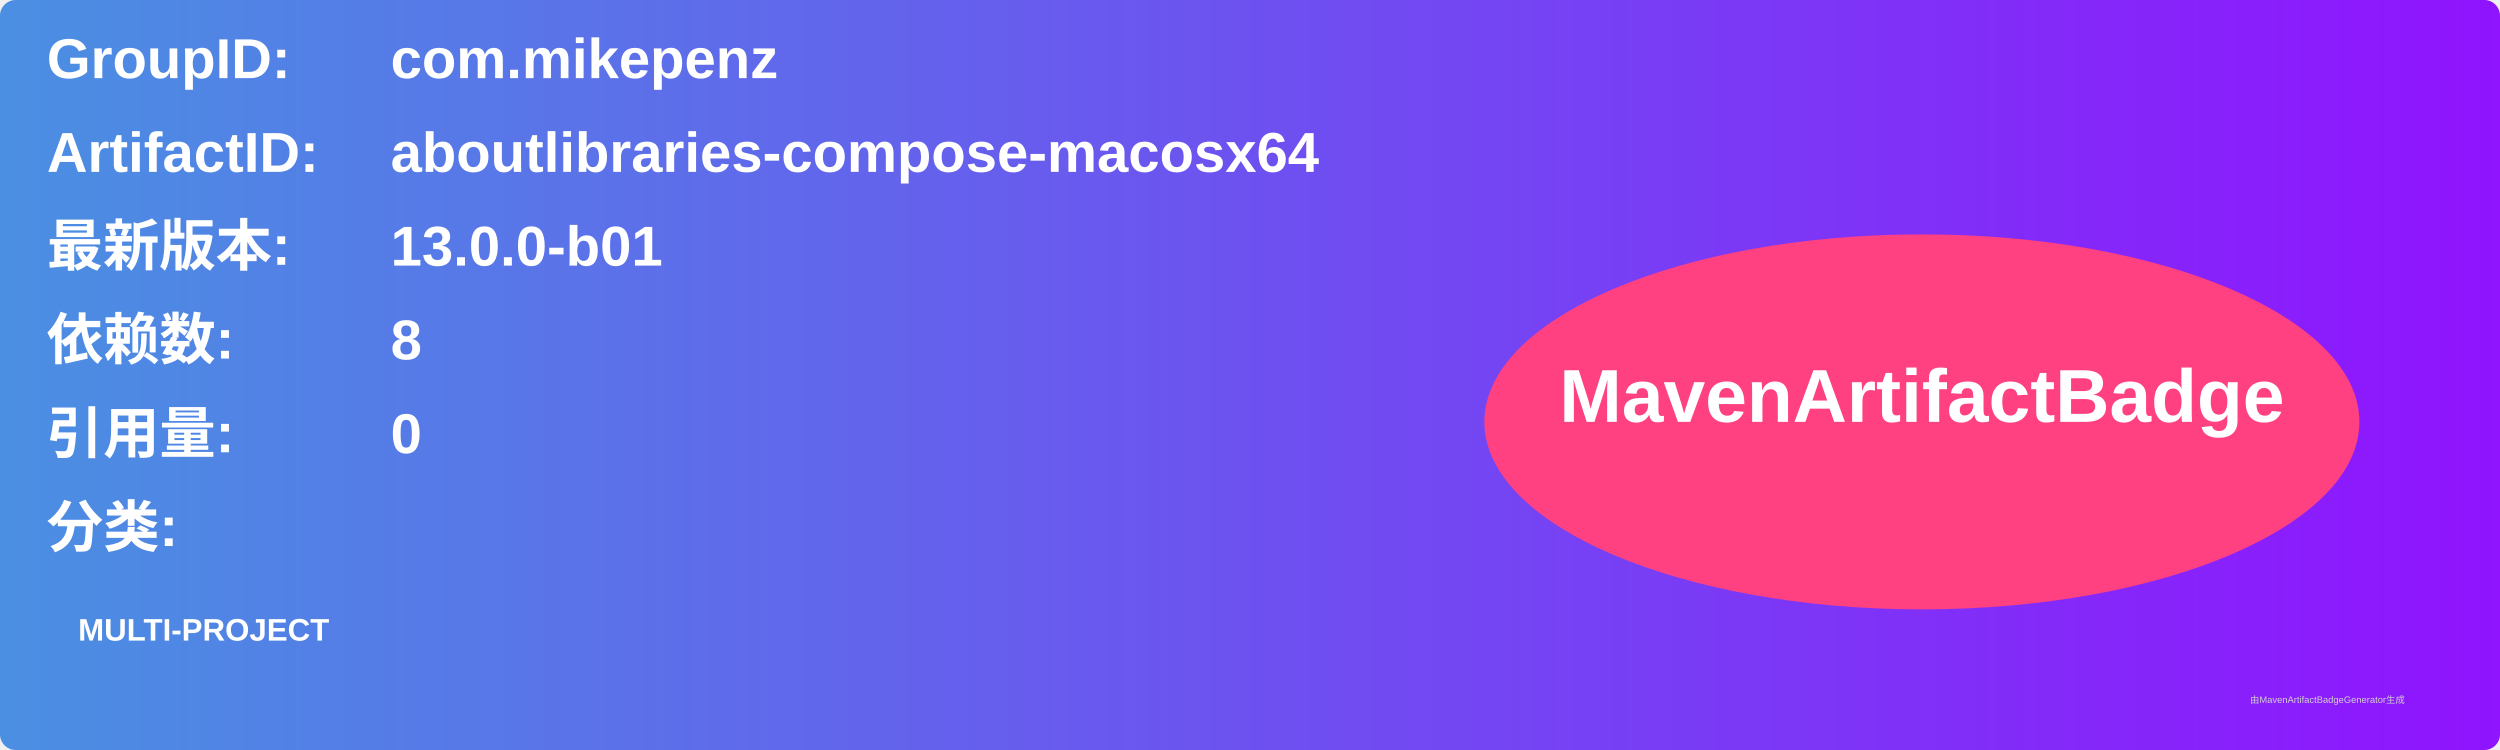
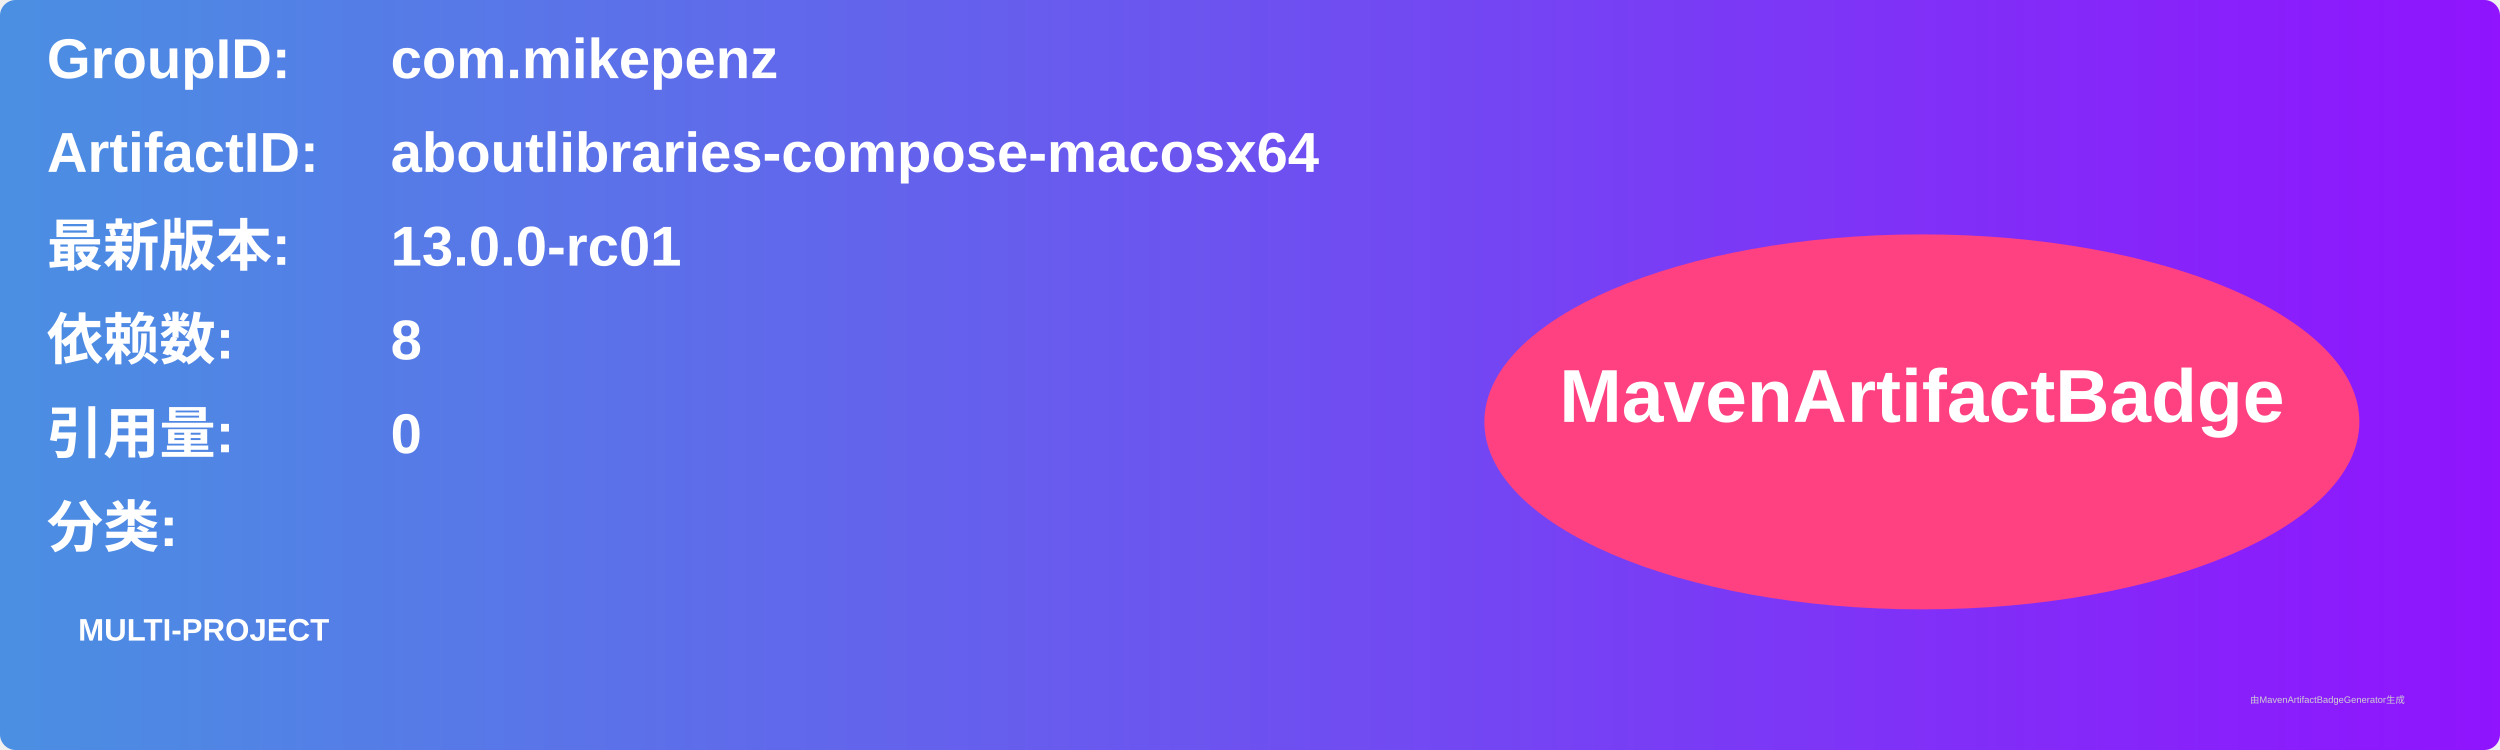
<svg xmlns="http://www.w3.org/2000/svg" width="800" height="240" viewBox="0 0 800 240">
  <linearGradient id="grad" x1="0%" y1="0%" x2="100%" y2="0%">
    <stop offset="0%" stop-color="#4a90e2" />
    <stop offset="100%" stop-color="#9013fe" />
  </linearGradient>
  <rect width="100%" height="100%" rx="5" ry="5" fill="url(#grad)" />
  <g transform="translate(15, 15)">
    <text x="0" y="10" font-family="Arial" font-size="18" fill="white" font-weight="bold" width="260">GroupID:</text>
    <text x="110" y="10" font-family="Arial" font-size="18" fill="white" font-weight="bold" width="460">com.mikepenz</text>
    <text x="0" y="40" font-family="Arial" font-size="18" fill="white" font-weight="bold" width="260">ArtifactID:</text>
    <text x="110" y="40" font-family="Arial" font-size="18" fill="white" font-weight="bold" width="460">aboutlibraries-compose-macosx64</text>
    <text x="0" y="70" font-family="Arial" font-size="18" fill="white" font-weight="bold">最新版本:</text>
    <text x="110" y="70" font-family="Arial" font-size="18" fill="white" font-weight="bold">
-       <tspan font-weight="bold">13.0.0-b01</tspan>
+       <tspan font-weight="bold">13.0.0-rc01</tspan>
    </text>
    <text x="0" y="100" font-family="Arial" font-size="18" fill="white" font-weight="bold">依赖数: </text>
    <text x="110" y="100" font-family="Arial" font-size="18" fill="white">
      <tspan font-weight="bold">8</tspan>
    </text>
    <text x="0" y="130" font-family="Arial" font-size="18" fill="white" font-weight="bold">引用量: </text>
    <text x="110" y="130" font-family="Arial" font-size="18" fill="white">
      <tspan font-weight="bold">0</tspan>
    </text>
    <text x="0" y="160" font-family="Arial" font-size="18" fill="white" font-weight="bold">分类:</text>
    <text x="10" y="190" font-family="Arial" font-size="10" fill="white">
      <tspan font-weight="bold">MULTI-PROJECT</tspan>
    </text>
    <ellipse cx="600" cy="120" rx="140" ry="60" fill="#ff4081" />
    <text x="600" y="120" text-anchor="middle" font-family="Arial" font-size="24" fill="white" font-weight="bold">MavenArtifactBadge</text>
  </g>
  <text x="720" y="225" font-family="Arial" font-size="3" fill="#d0d0d0">由MavenArtifactBadgeGenerator生成</text>
</svg>
